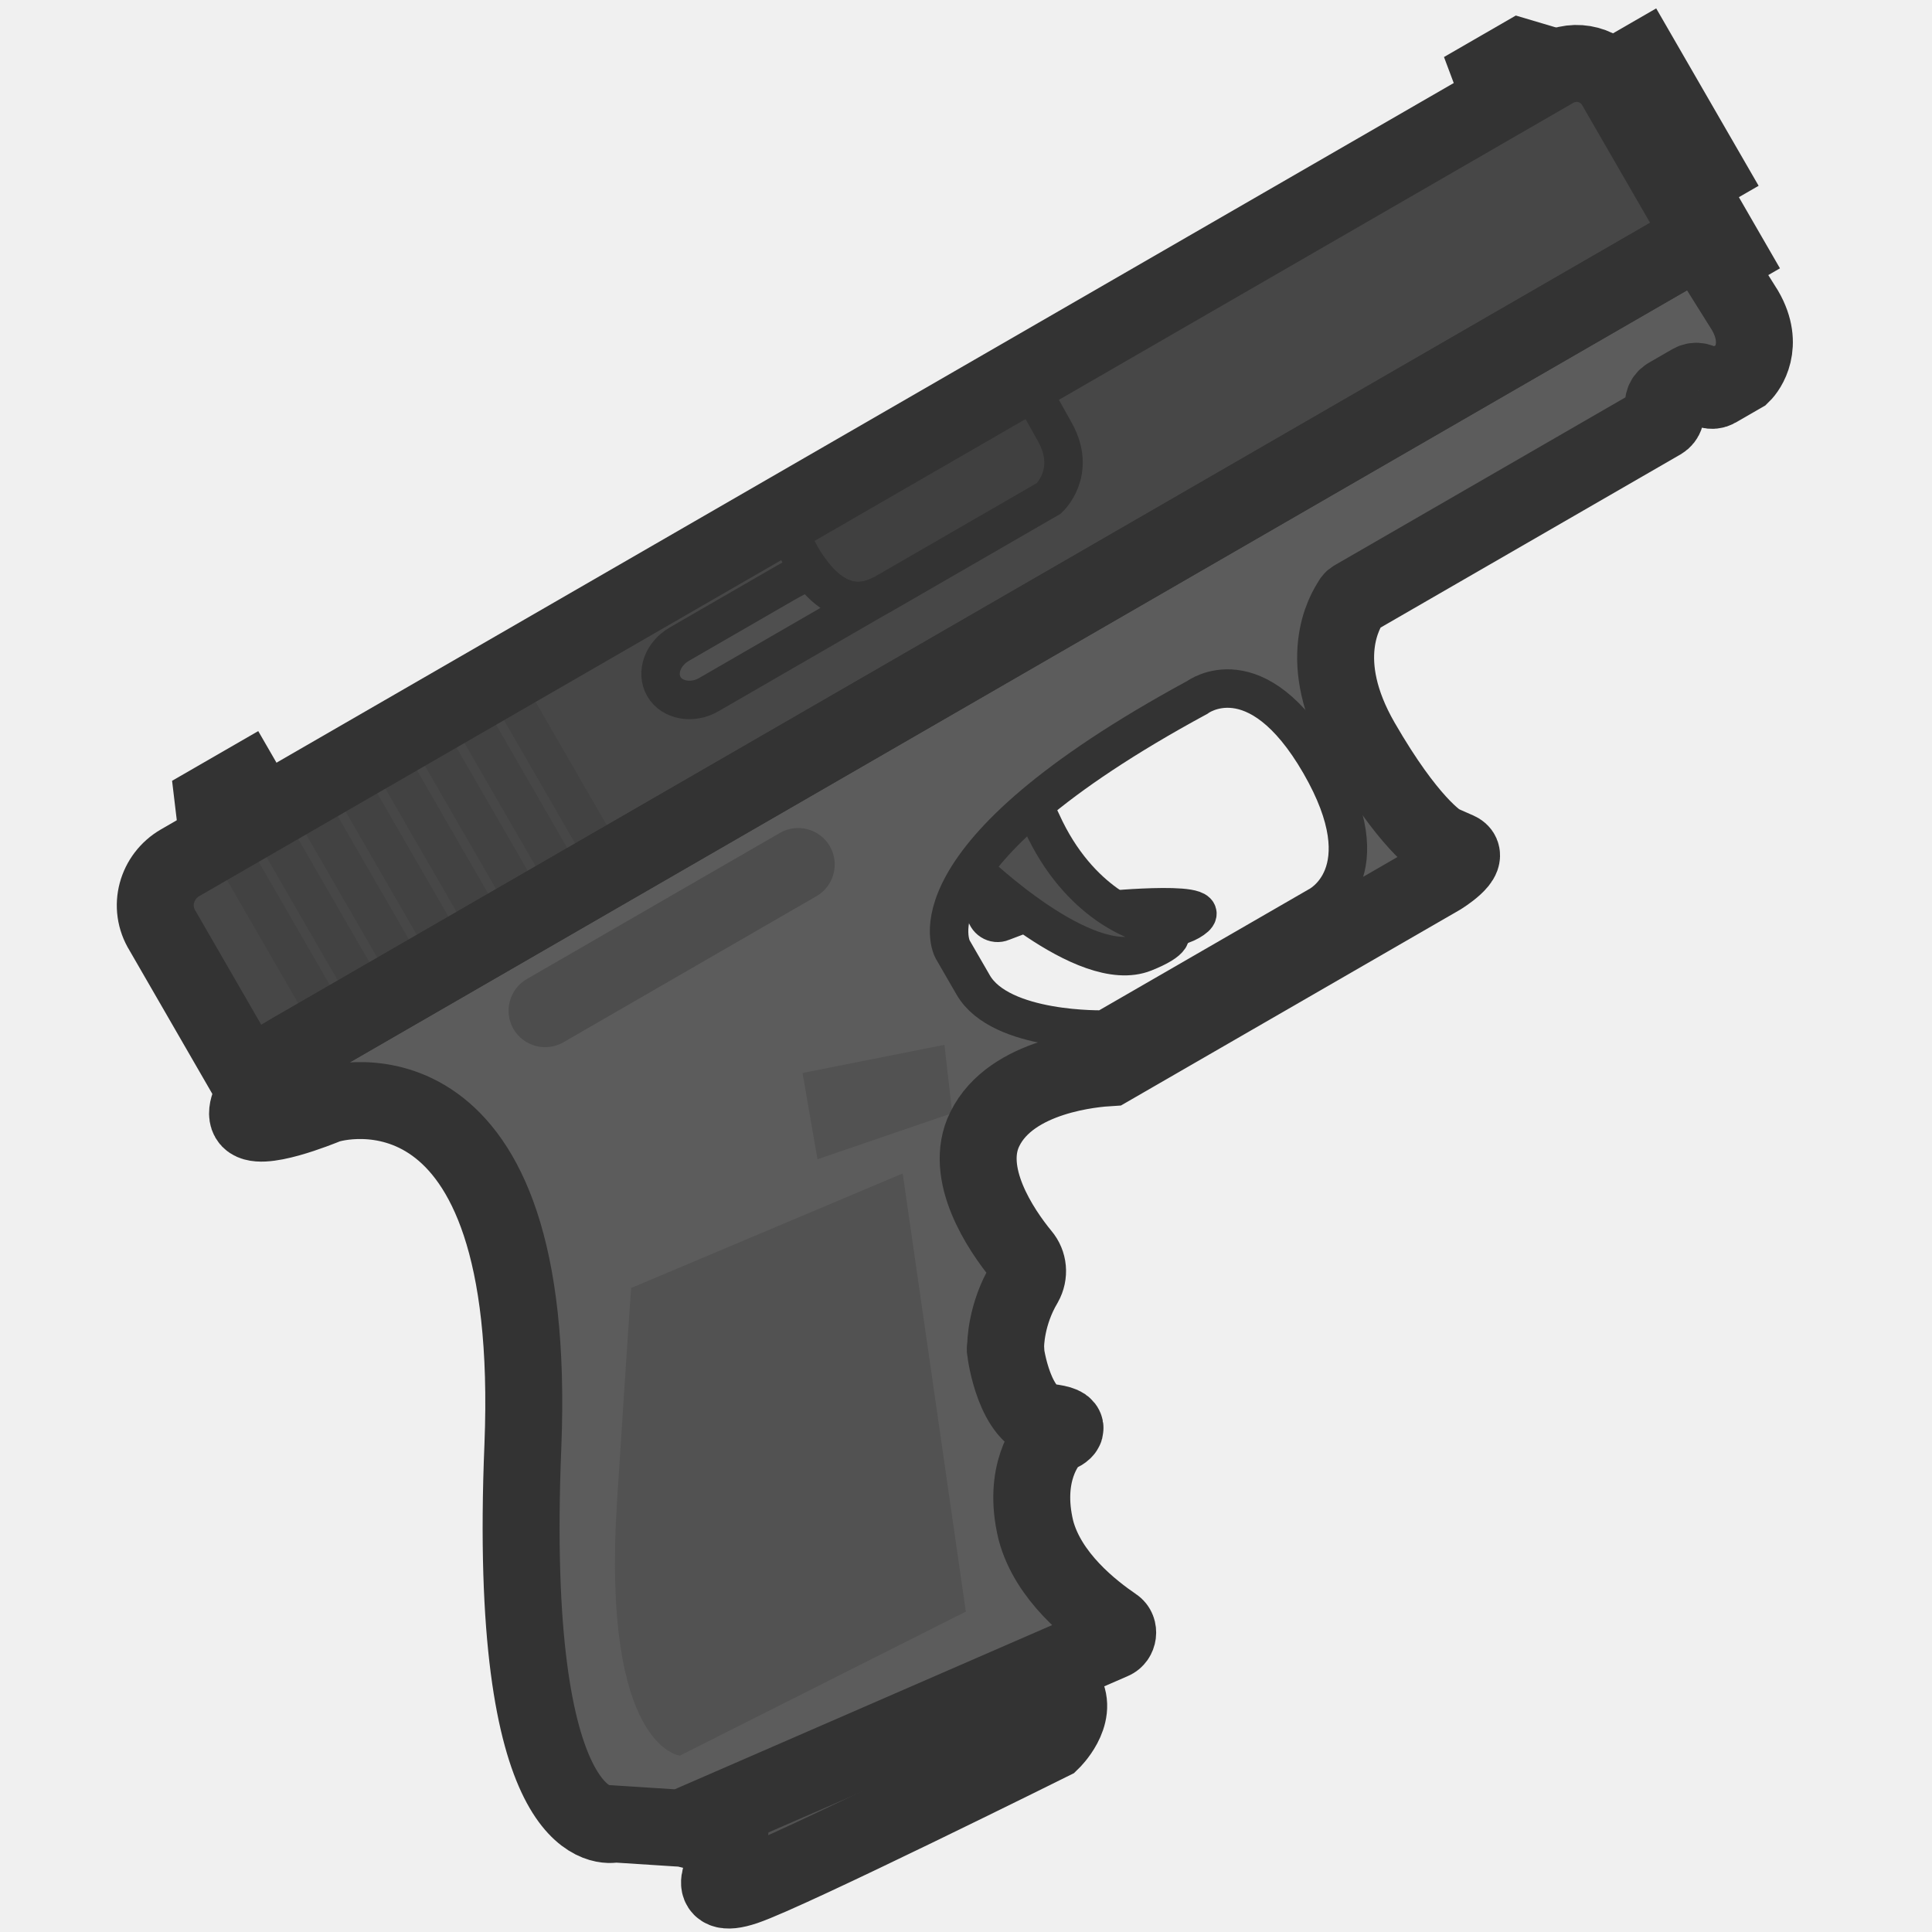
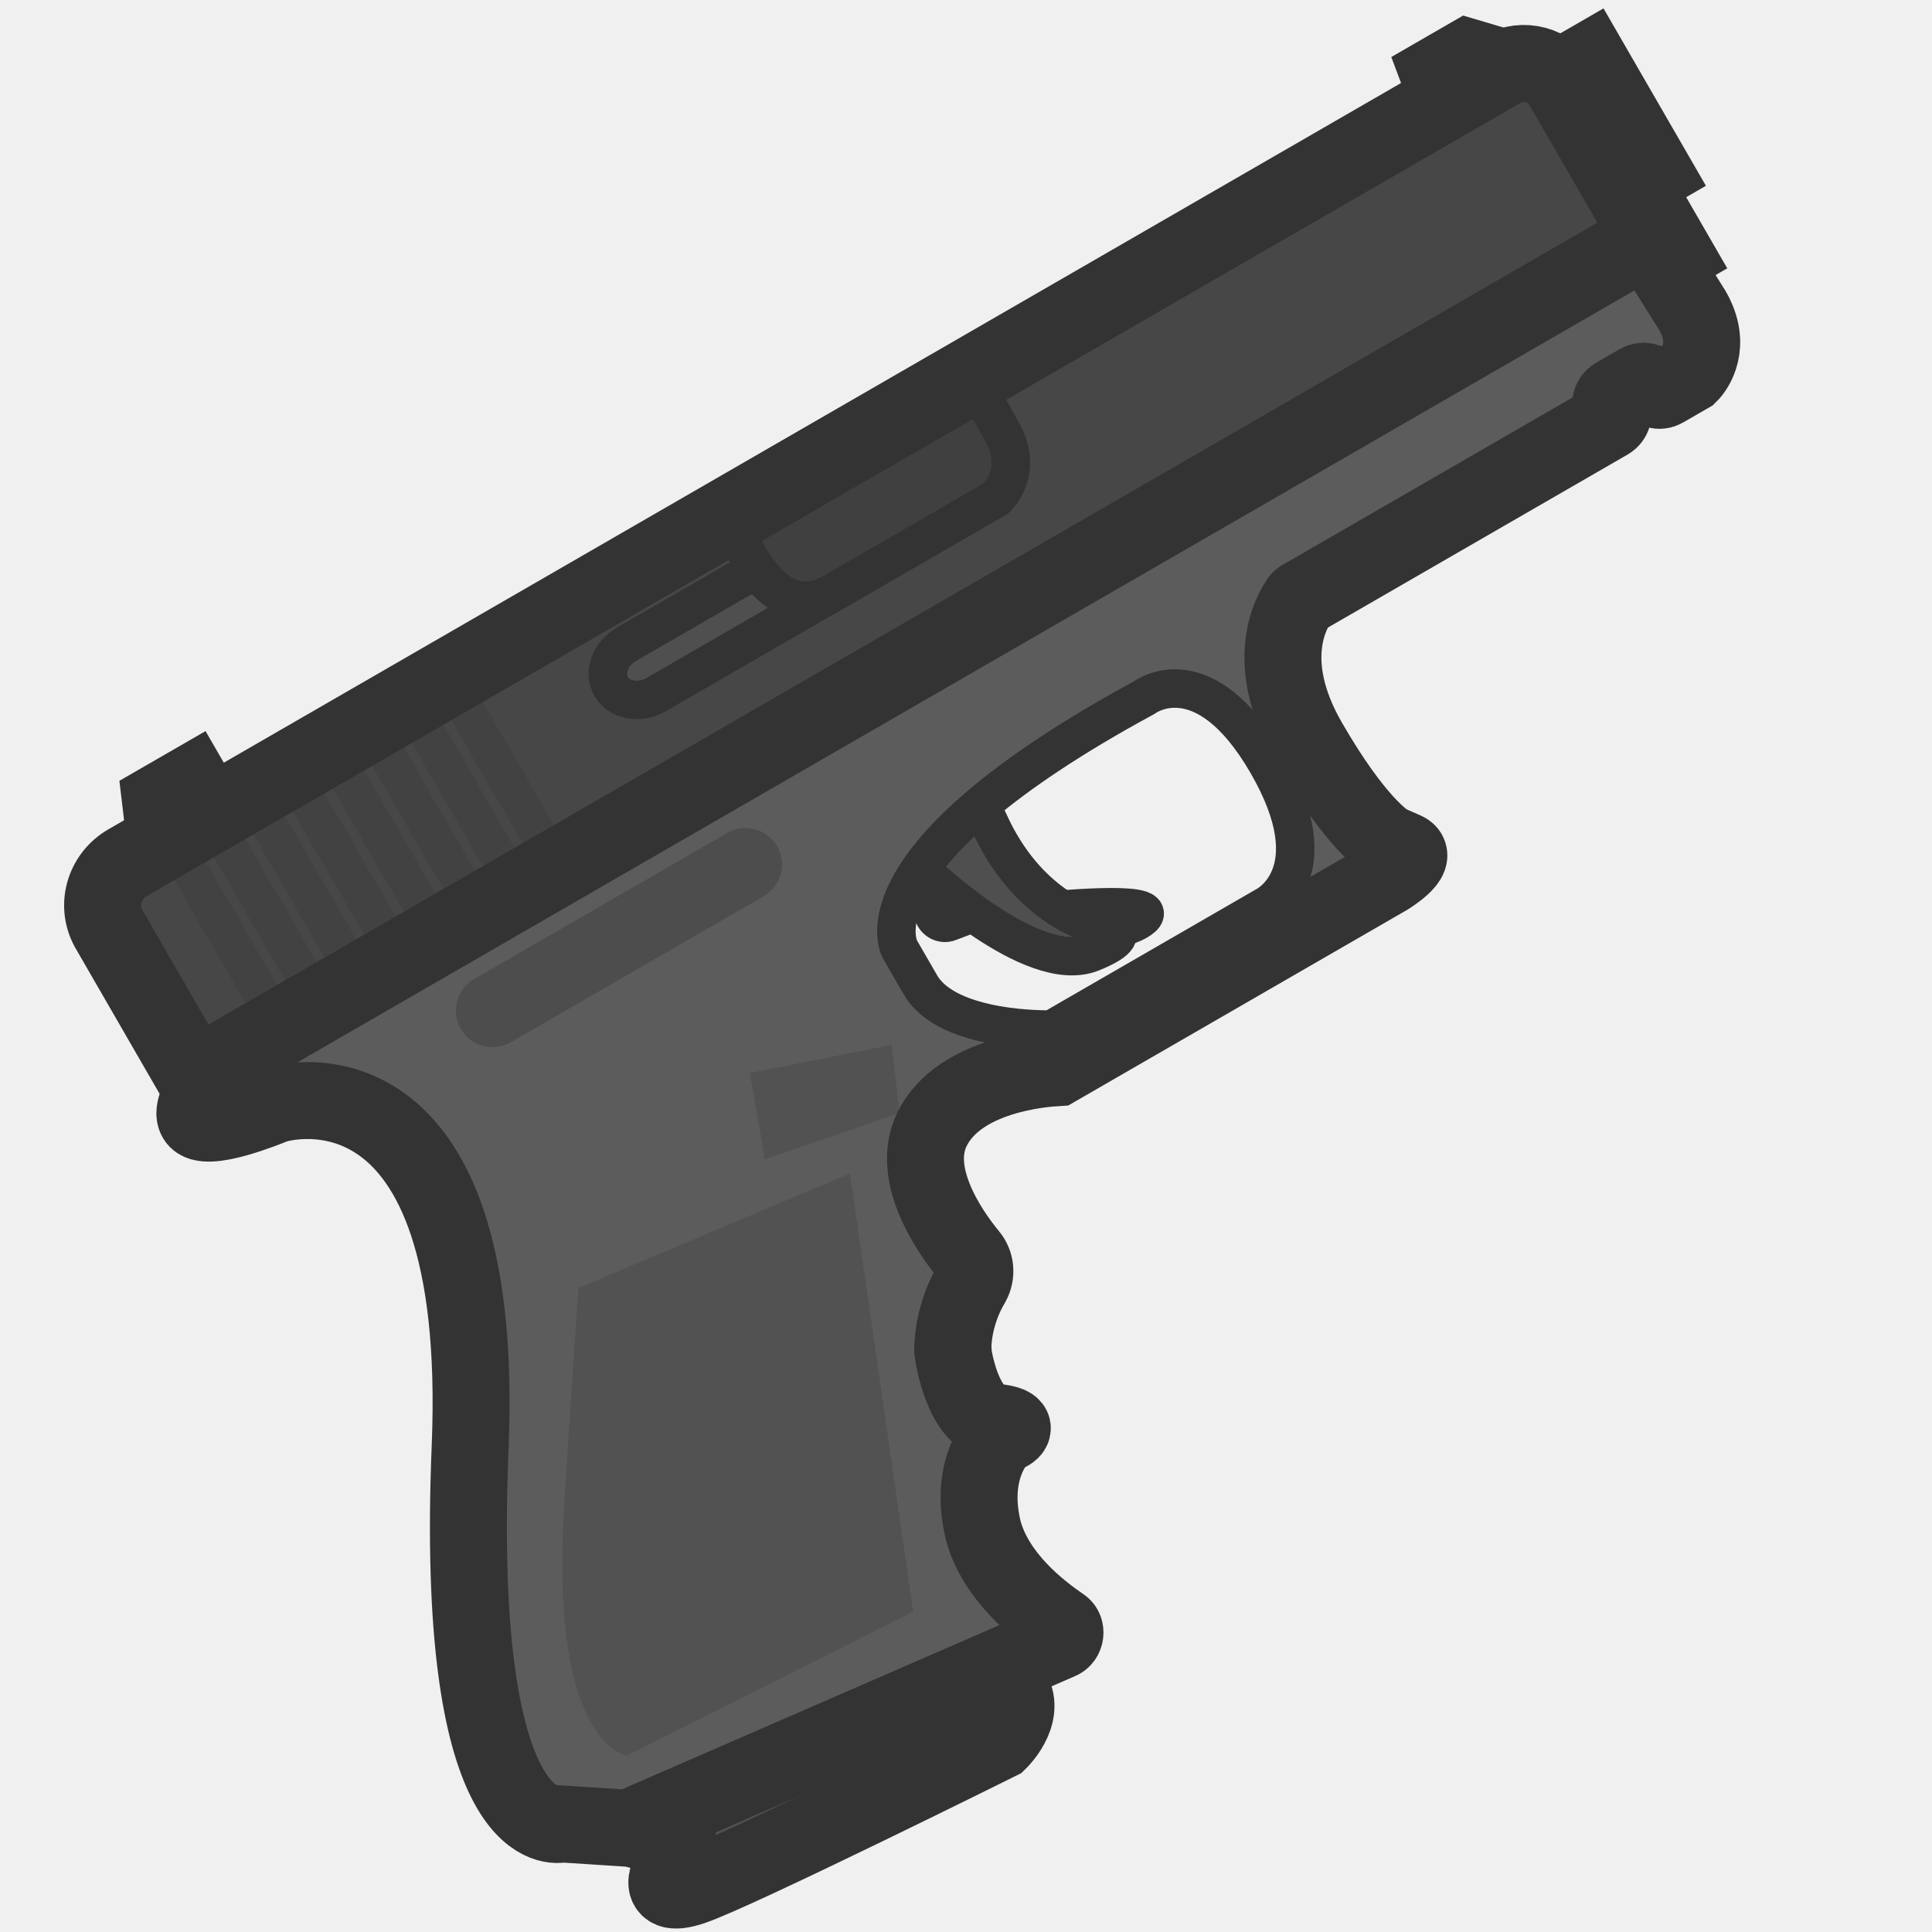
<svg xmlns="http://www.w3.org/2000/svg" width="110" height="110" viewBox="0 0 110 110" fill="none">
  <g clip-path="url(#clip0_619_1202)">
-     <path d="M93.495 3.47L90.793 5.03L94.433 11.336L97.136 9.776L93.495 3.47Z" fill="#5C5C5C" stroke="#333333" stroke-width="4.381" stroke-miterlimit="3.994" />
-     <path d="M97.363 12.765L96.012 13.545L97 15.256L98.351 14.476L97.363 12.765Z" fill="#5C5C5C" stroke="#333333" stroke-width="4.381" stroke-miterlimit="3.994" />
-     <path d="M12.144 45.631L13.901 44.617L16.761 49.571L12.613 49.564L12.144 45.631Z" fill="#5C5C5C" stroke="#333333" stroke-width="4.381" stroke-miterlimit="3.994" />
-     <path d="M56.064 50.66L56.115 51.892C56.143 52.356 56.628 52.677 57.059 52.488L58.882 51.796C59.017 51.718 59.204 51.73 59.372 51.813C60.516 52.234 65.747 53.597 67.729 52.453C69.981 51.153 62.985 51.829 62.985 51.829C62.985 51.829 62.755 53.823 57.573 49.008C52.812 44.611 55.459 49.508 55.953 50.364C56.005 50.454 56.057 50.544 56.064 50.66Z" fill="#4D4D4D" stroke="#333333" stroke-width="2.19" stroke-miterlimit="3.994" />
-     <path d="M86.027 7.178L84.917 4.216L86.584 3.253L89.193 4.029C89.548 4.124 89.647 4.607 89.287 4.815L86.027 7.178Z" fill="#5C5C5C" stroke="#333333" stroke-width="4.381" stroke-miterlimit="3.994" />
-     <path d="M41.813 101.162L41.41 106.079C41.41 106.079 39.91 108.266 42.422 107.417C44.934 106.567 59.866 99.147 59.866 99.147C59.866 99.147 61.408 97.656 60.627 96.305L58.651 92.882L41.813 101.162Z" fill="#525252" stroke="#333333" stroke-width="4.381" stroke-miterlimit="3.994" />
-     <path d="M55.512 49.596C55.512 49.596 61.745 55.607 65.157 54.237C68.57 52.867 65.008 52.522 65.008 52.522C65.008 52.522 61.456 51.57 59.306 46.806C57.156 42.042 55.303 46.114 55.303 46.114L55.512 49.596Z" fill="#4F4F4F" stroke="#333333" stroke-width="2.19" stroke-miterlimit="3.994" />
-     <path d="M10.261 49.118L88.493 3.952C89.709 3.25 91.272 3.668 91.974 4.884L96.941 13.487L14.07 61.332L9.26 53C8.408 51.63 8.91 49.899 10.261 49.118Z" fill="#474747" />
-     <path d="M16.5 59.931C15.946 60.251 13.668 62.827 14.163 63.682C14.657 64.538 18.25 63.065 18.591 62.928C19.185 62.689 30.671 59.616 29.772 82.294C28.858 104.321 34.359 103.968 34.958 103.862C35.003 103.836 35.029 103.881 35.074 103.855L38.63 104.084C38.701 104.103 38.791 104.051 38.862 104.07L63.339 93.421C63.681 93.284 63.743 92.768 63.452 92.576C62.164 91.698 59.672 89.774 58.976 87.112C58.201 83.897 59.586 82.136 59.985 81.786C60.03 81.76 60.075 81.734 60.165 81.682C60.461 81.571 61.298 81.148 59.633 80.969C57.8 80.706 57.261 77.173 57.24 76.825C57.24 76.825 57.214 76.78 57.259 76.754C57.245 76.522 57.283 74.819 58.32 73.079C58.615 72.548 58.554 71.923 58.178 71.48C56.971 70.014 54.822 66.811 56.069 64.29C57.583 61.193 62.362 60.837 63.174 60.788L82 49.919C82 49.919 83.821 48.808 83.006 48.437L82.121 48.047C82.121 48.047 82.095 48.002 82.05 48.028C81.856 47.9 80.187 46.882 77.509 42.243C74.83 37.604 76.572 34.797 76.957 34.214C76.976 34.143 77.066 34.091 77.111 34.065L94.586 23.976C94.811 23.846 94.932 23.536 94.776 23.266C94.646 23.041 94.696 22.711 94.966 22.555L96.317 21.775C96.543 21.645 96.872 21.695 97.028 21.966C97.158 22.191 97.468 22.312 97.738 22.156L99.044 21.402C99.09 21.376 99.135 21.35 99.18 21.324C99.488 21.026 100.501 19.66 99.357 17.678L97.063 14.018C96.933 13.793 96.623 13.672 96.353 13.828L16.5 59.931ZM75.041 51.594L62.881 58.615C62.881 58.615 56.973 58.783 55.413 56.081L54.242 54.054C54.242 54.054 51.252 48.875 68.176 39.704C68.176 39.704 71.519 37.173 75.16 43.479C78.8 49.785 75.041 51.594 75.041 51.594Z" fill="#5C5C5C" />
-     <path d="M75.039 51.595L62.879 58.616C62.879 58.616 56.971 58.784 55.411 56.081L54.24 54.055C54.24 54.055 51.25 48.875 68.174 39.705C68.174 39.705 71.517 37.174 75.158 43.48C78.798 49.785 75.039 51.595 75.039 51.595Z" stroke="#333333" stroke-width="2.19" stroke-miterlimit="3.994" />
-     <path d="M29.995 55.742L44.407 47.421C45.398 46.849 46.677 47.192 47.249 48.183C47.821 49.174 47.478 50.452 46.487 51.024L32.075 59.345C31.084 59.917 29.806 59.575 29.233 58.584C28.661 57.593 29.004 56.314 29.995 55.742Z" fill="#4D4D4D" />
-     <path d="M46.545 66.003L54.216 63.376L53.773 59.488L45.691 61.091L46.545 66.003Z" fill="#525252" />
-     <path d="M44.778 29.854C44.778 29.854 46.746 35.864 50.349 33.784L59.717 28.375C59.717 28.375 61.33 26.904 60.075 24.626C58.82 22.348 58.541 21.968 58.541 21.968" fill="#404040" stroke="#333333" stroke-width="2.19" stroke-miterlimit="3.994" />
-     <path d="M14.676 48.977L12.875 50.017L17.296 57.673L19.096 56.634L14.676 48.977Z" fill="#424242" />
-     <path d="M16.928 47.677L15.127 48.717L19.548 56.373L21.348 55.334L16.928 47.677Z" fill="#424242" />
-     <path d="M19.178 46.377L17.377 47.417L21.798 55.074L23.598 54.034L19.178 46.377Z" fill="#424242" />
-     <path d="M21.428 45.078L19.627 46.117L24.048 53.774L25.848 52.734L21.428 45.078Z" fill="#424242" />
-     <path d="M23.691 43.772L21.891 44.812L26.311 52.468L28.112 51.429L23.691 43.772Z" fill="#424242" />
-     <path d="M25.941 42.472L24.141 43.512L28.561 51.168L30.362 50.129L25.941 42.472Z" fill="#424242" />
-     <path d="M28.193 41.172L26.393 42.212L30.813 49.869L32.614 48.829L28.193 41.172Z" fill="#424242" />
-     <path d="M30.443 39.873L28.643 40.913L33.063 48.57L34.864 47.53L30.443 39.873Z" fill="#424242" />
-     <path d="M35.943 73.33L51.396 66.811L54.99 91.759L38.707 99.959C38.707 99.959 34.228 99.482 35.133 85.448C36.038 71.413 35.943 73.33 35.943 73.33Z" fill="#525252" />
-     <path d="M10.261 49.118L88.493 3.952C89.709 3.25 91.272 3.668 91.974 4.884L96.941 13.487L14.07 61.332L9.26 53C8.408 51.63 8.91 49.899 10.261 49.118Z" stroke="#333333" stroke-width="4.381" stroke-miterlimit="3.994" />
-     <path d="M46.135 32.496C47.056 33.755 48.432 34.8 50.219 33.851L40.348 39.554C39.403 40.1 38.247 39.866 37.805 39.1C37.337 38.29 37.738 37.217 38.684 36.671L44.764 33.161C45.103 32.965 45.607 32.709 46.135 32.496Z" fill="#4F4F4F" stroke="#333333" stroke-width="2.19" stroke-miterlimit="3.994" />
-     <path d="M14.163 63.682C13.668 62.827 15.946 60.251 16.5 59.931L96.353 13.828C96.623 13.672 96.933 13.793 97.063 14.018L99.357 17.678C100.501 19.66 99.488 21.026 99.18 21.324L99.044 21.402L97.738 22.156C97.468 22.312 97.158 22.191 97.028 21.966C96.872 21.695 96.543 21.645 96.317 21.775L94.966 22.555C94.696 22.711 94.646 23.041 94.776 23.266C94.932 23.536 94.811 23.846 94.586 23.976L77.111 34.065C77.066 34.091 76.976 34.143 76.957 34.214C76.572 34.797 74.83 37.604 77.509 42.243C80.187 46.882 81.856 47.9 82.05 48.028C82.095 48.002 82.121 48.047 82.121 48.047L83.006 48.437C83.821 48.808 82 49.919 82 49.919L63.174 60.788C62.362 60.837 57.583 61.193 56.069 64.29C54.822 66.811 56.971 70.014 58.178 71.48C58.554 71.923 58.615 72.548 58.32 73.079C57.283 74.819 57.245 76.522 57.259 76.754C57.214 76.78 57.24 76.825 57.24 76.825C57.261 77.173 57.8 80.706 59.633 80.969C61.298 81.148 60.461 81.571 60.165 81.682L59.985 81.786C59.586 82.136 58.201 83.897 58.976 87.112C59.672 89.774 62.164 91.698 63.452 92.576C63.743 92.768 63.681 93.284 63.339 93.421L38.862 104.07C38.791 104.051 38.701 104.103 38.63 104.084L35.074 103.855C35.029 103.881 35.003 103.836 34.958 103.862C34.359 103.968 28.858 104.321 29.772 82.294C30.671 59.616 19.185 62.689 18.591 62.928C18.25 63.065 14.657 64.538 14.163 63.682Z" stroke="#333333" stroke-width="4.381" stroke-miterlimit="3.994" />
+     <path d="M90.495 3.47L87.793 5.03L91.433 11.336L94.136 9.776L90.495 3.47Z" fill="#5C5C5C" stroke="#333333" stroke-width="4.381" stroke-miterlimit="3.994" />
+     <path d="M94.363 12.765L93.012 13.545L94 15.256L95.351 14.476L94.363 12.765Z" fill="#5C5C5C" stroke="#333333" stroke-width="4.381" stroke-miterlimit="3.994" />
+     <path d="M9.144 45.631L10.901 44.617L13.761 49.571L9.613 49.564L9.144 45.631Z" fill="#5C5C5C" stroke="#333333" stroke-width="4.381" stroke-miterlimit="3.994" />
+     <path d="M53.064 50.66L53.115 51.892C53.143 52.356 53.628 52.677 54.059 52.488L55.882 51.796C56.017 51.718 56.204 51.73 56.372 51.813C57.516 52.234 62.747 53.597 64.729 52.453C66.981 51.153 59.985 51.829 59.985 51.829C59.985 51.829 59.755 53.823 54.573 49.008C49.812 44.611 52.459 49.508 52.953 50.364C53.005 50.454 53.057 50.544 53.064 50.66Z" fill="#4D4D4D" stroke="#333333" stroke-width="2.19" stroke-miterlimit="3.994" />
+     <path d="M83.027 7.178L81.917 4.216L83.584 3.253L86.193 4.029C86.548 4.124 86.647 4.607 86.287 4.815L83.027 7.178Z" fill="#5C5C5C" stroke="#333333" stroke-width="4.381" stroke-miterlimit="3.994" />
+     <path d="M38.813 101.162L38.41 106.079C38.41 106.079 36.91 108.266 39.422 107.417C41.934 106.567 56.866 99.147 56.866 99.147C56.866 99.147 58.408 97.656 57.627 96.305L55.651 92.882L38.813 101.162Z" fill="#525252" stroke="#333333" stroke-width="4.381" stroke-miterlimit="3.994" />
+     <path d="M52.512 49.596C52.512 49.596 58.745 55.607 62.157 54.237C65.57 52.867 62.008 52.522 62.008 52.522C62.008 52.522 58.456 51.57 56.306 46.806C54.156 42.042 52.303 46.114 52.303 46.114L52.512 49.596Z" fill="#4F4F4F" stroke="#333333" stroke-width="2.19" stroke-miterlimit="3.994" />
+     <path d="M7.261 49.118L85.493 3.952C86.709 3.25 88.272 3.668 88.974 4.884L93.941 13.487L11.07 61.332L6.26 53C5.408 51.63 5.91 49.899 7.261 49.118Z" fill="#474747" />
+     <path d="M13.5 59.931C12.946 60.251 10.668 62.827 11.163 63.682C11.657 64.538 15.249 63.065 15.591 62.928C16.185 62.689 27.671 59.616 26.772 82.294C25.858 104.321 31.359 103.968 31.958 103.862C32.003 103.836 32.029 103.881 32.074 103.855L35.63 104.084C35.701 104.103 35.791 104.051 35.862 104.07L60.339 93.421C60.681 93.284 60.743 92.768 60.452 92.576C59.164 91.698 56.672 89.774 55.976 87.112C55.201 83.897 56.586 82.136 56.985 81.786C57.03 81.76 57.075 81.734 57.165 81.682C57.461 81.571 58.298 81.148 56.633 80.969C54.8 80.706 54.261 77.173 54.24 76.825C54.24 76.825 54.214 76.78 54.259 76.754C54.245 76.522 54.283 74.819 55.32 73.079C55.615 72.548 55.554 71.923 55.178 71.48C53.971 70.014 51.822 66.811 53.069 64.29C54.583 61.193 59.362 60.837 60.174 60.788L79 49.919C79 49.919 80.821 48.808 80.006 48.437L79.121 48.047C79.121 48.047 79.095 48.002 79.05 48.028C78.856 47.9 77.187 46.882 74.509 42.243C71.83 37.604 73.572 34.797 73.957 34.214C73.976 34.143 74.066 34.091 74.111 34.065L91.586 23.976C91.811 23.846 91.932 23.536 91.776 23.266C91.646 23.041 91.696 22.711 91.966 22.555L93.317 21.775C93.543 21.645 93.872 21.695 94.028 21.966C94.158 22.191 94.468 22.312 94.738 22.156L96.044 21.402C96.09 21.376 96.135 21.35 96.18 21.324C96.488 21.026 97.501 19.66 96.357 17.678L94.063 14.018C93.933 13.793 93.623 13.672 93.353 13.828L13.5 59.931ZM72.041 51.594L59.881 58.615C59.881 58.615 53.973 58.783 52.413 56.081L51.242 54.054C51.242 54.054 48.252 48.875 65.176 39.704C65.176 39.704 68.519 37.173 72.16 43.479C75.8 49.785 72.041 51.594 72.041 51.594Z" fill="#5C5C5C" />
+     <path d="M72.039 51.595L59.879 58.616C59.879 58.616 53.971 58.784 52.411 56.081L51.24 54.055C51.24 54.055 48.25 48.875 65.174 39.705C65.174 39.705 68.517 37.174 72.158 43.48C75.798 49.785 72.039 51.595 72.039 51.595Z" stroke="#333333" stroke-width="2.19" stroke-miterlimit="3.994" />
+     <path d="M26.995 55.742L41.407 47.421C42.398 46.849 43.677 47.192 44.249 48.183C44.821 49.174 44.478 50.452 43.487 51.024L29.075 59.345C28.084 59.917 26.806 59.575 26.233 58.584C25.661 57.593 26.004 56.314 26.995 55.742Z" fill="#4D4D4D" />
+     <path d="M43.545 66.003L51.216 63.376L50.773 59.488L42.691 61.091L43.545 66.003Z" fill="#525252" />
+     <path d="M41.778 29.854C41.778 29.854 43.746 35.864 47.349 33.784L56.717 28.375C56.717 28.375 58.33 26.904 57.075 24.626C55.82 22.348 55.541 21.968 55.541 21.968" fill="#404040" />
+     <path d="M41.778 29.854C41.778 29.854 43.746 35.864 47.349 33.784L56.717 28.375C56.717 28.375 58.33 26.904 57.075 24.626C55.82 22.348 55.541 21.968 55.541 21.968L41.778 29.854Z" stroke="#333333" stroke-width="2.19" stroke-miterlimit="3.994" />
+     <path d="M11.676 48.977L9.875 50.017L14.296 57.673L16.096 56.634L11.676 48.977Z" fill="#424242" />
+     <path d="M13.928 47.677L12.127 48.717L16.548 56.373L18.348 55.334L13.928 47.677Z" fill="#424242" />
+     <path d="M16.178 46.377L14.377 47.417L18.798 55.074L20.598 54.034L16.178 46.377Z" fill="#424242" />
+     <path d="M18.428 45.078L16.627 46.117L21.048 53.774L22.848 52.734L18.428 45.078Z" fill="#424242" />
+     <path d="M20.691 43.772L18.891 44.812L23.311 52.468L25.112 51.429L20.691 43.772Z" fill="#424242" />
+     <path d="M22.941 42.472L21.141 43.512L25.561 51.168L27.362 50.129L22.941 42.472Z" fill="#424242" />
+     <path d="M25.193 41.172L23.393 42.212L27.813 49.869L29.614 48.829L25.193 41.172Z" fill="#424242" />
+     <path d="M27.443 39.873L25.643 40.913L30.063 48.57L31.864 47.53L27.443 39.873Z" fill="#424242" />
+     <path d="M32.943 73.33L48.396 66.811L51.99 91.759L35.707 99.959C35.707 99.959 31.228 99.482 32.133 85.448C33.038 71.413 32.943 73.33 32.943 73.33Z" fill="#525252" />
+     <path d="M7.261 49.118L85.493 3.952C86.709 3.25 88.272 3.668 88.974 4.884L93.941 13.487L11.07 61.332L6.26 53C5.408 51.63 5.91 49.899 7.261 49.118Z" stroke="#333333" stroke-width="4.381" stroke-miterlimit="3.994" />
+     <path d="M43.135 32.496C44.056 33.755 45.432 34.8 47.219 33.851L37.348 39.554C36.403 40.1 35.247 39.866 34.805 39.1C34.337 38.29 34.738 37.217 35.684 36.671L41.764 33.161C42.103 32.965 42.607 32.709 43.135 32.496Z" fill="#4F4F4F" stroke="#333333" stroke-width="2.19" stroke-miterlimit="3.994" />
+     <path d="M11.163 63.682C10.668 62.827 12.946 60.251 13.5 59.931L93.353 13.828C93.623 13.672 93.933 13.793 94.063 14.018L96.357 17.678C97.501 19.66 96.488 21.026 96.18 21.324L96.044 21.402L94.738 22.156C94.468 22.312 94.158 22.191 94.028 21.966C93.872 21.695 93.543 21.645 93.317 21.775L91.966 22.555C91.696 22.711 91.646 23.041 91.776 23.266C91.932 23.536 91.811 23.846 91.586 23.976L74.111 34.065C74.066 34.091 73.976 34.143 73.957 34.214C73.572 34.797 71.83 37.604 74.509 42.243C77.187 46.882 78.856 47.9 79.05 48.028C79.095 48.002 79.121 48.047 79.121 48.047L80.006 48.437C80.821 48.808 79 49.919 79 49.919L60.174 60.788C59.362 60.837 54.583 61.193 53.069 64.29C51.822 66.811 53.971 70.014 55.178 71.48C55.554 71.923 55.615 72.548 55.32 73.079C54.283 74.819 54.245 76.522 54.259 76.754C54.214 76.78 54.24 76.825 54.24 76.825C54.261 77.173 54.8 80.706 56.633 80.969C58.298 81.148 57.461 81.571 57.165 81.682L56.985 81.786C56.586 82.136 55.201 83.897 55.976 87.112C56.672 89.774 59.164 91.698 60.452 92.576C60.743 92.768 60.681 93.284 60.339 93.421L35.862 104.07C35.791 104.051 35.701 104.103 35.63 104.084L32.074 103.855C32.029 103.881 32.003 103.836 31.958 103.862C31.359 103.968 25.858 104.321 26.772 82.294C27.671 59.616 16.185 62.689 15.591 62.928C15.249 63.065 11.657 64.538 11.163 63.682Z" stroke="#333333" stroke-width="4.381" stroke-miterlimit="3.994" />
  </g>
  <defs>
    <clipPath id="clip0_619_1202">
      <rect width="110" height="110" fill="white" />
    </clipPath>
  </defs>
</svg>
